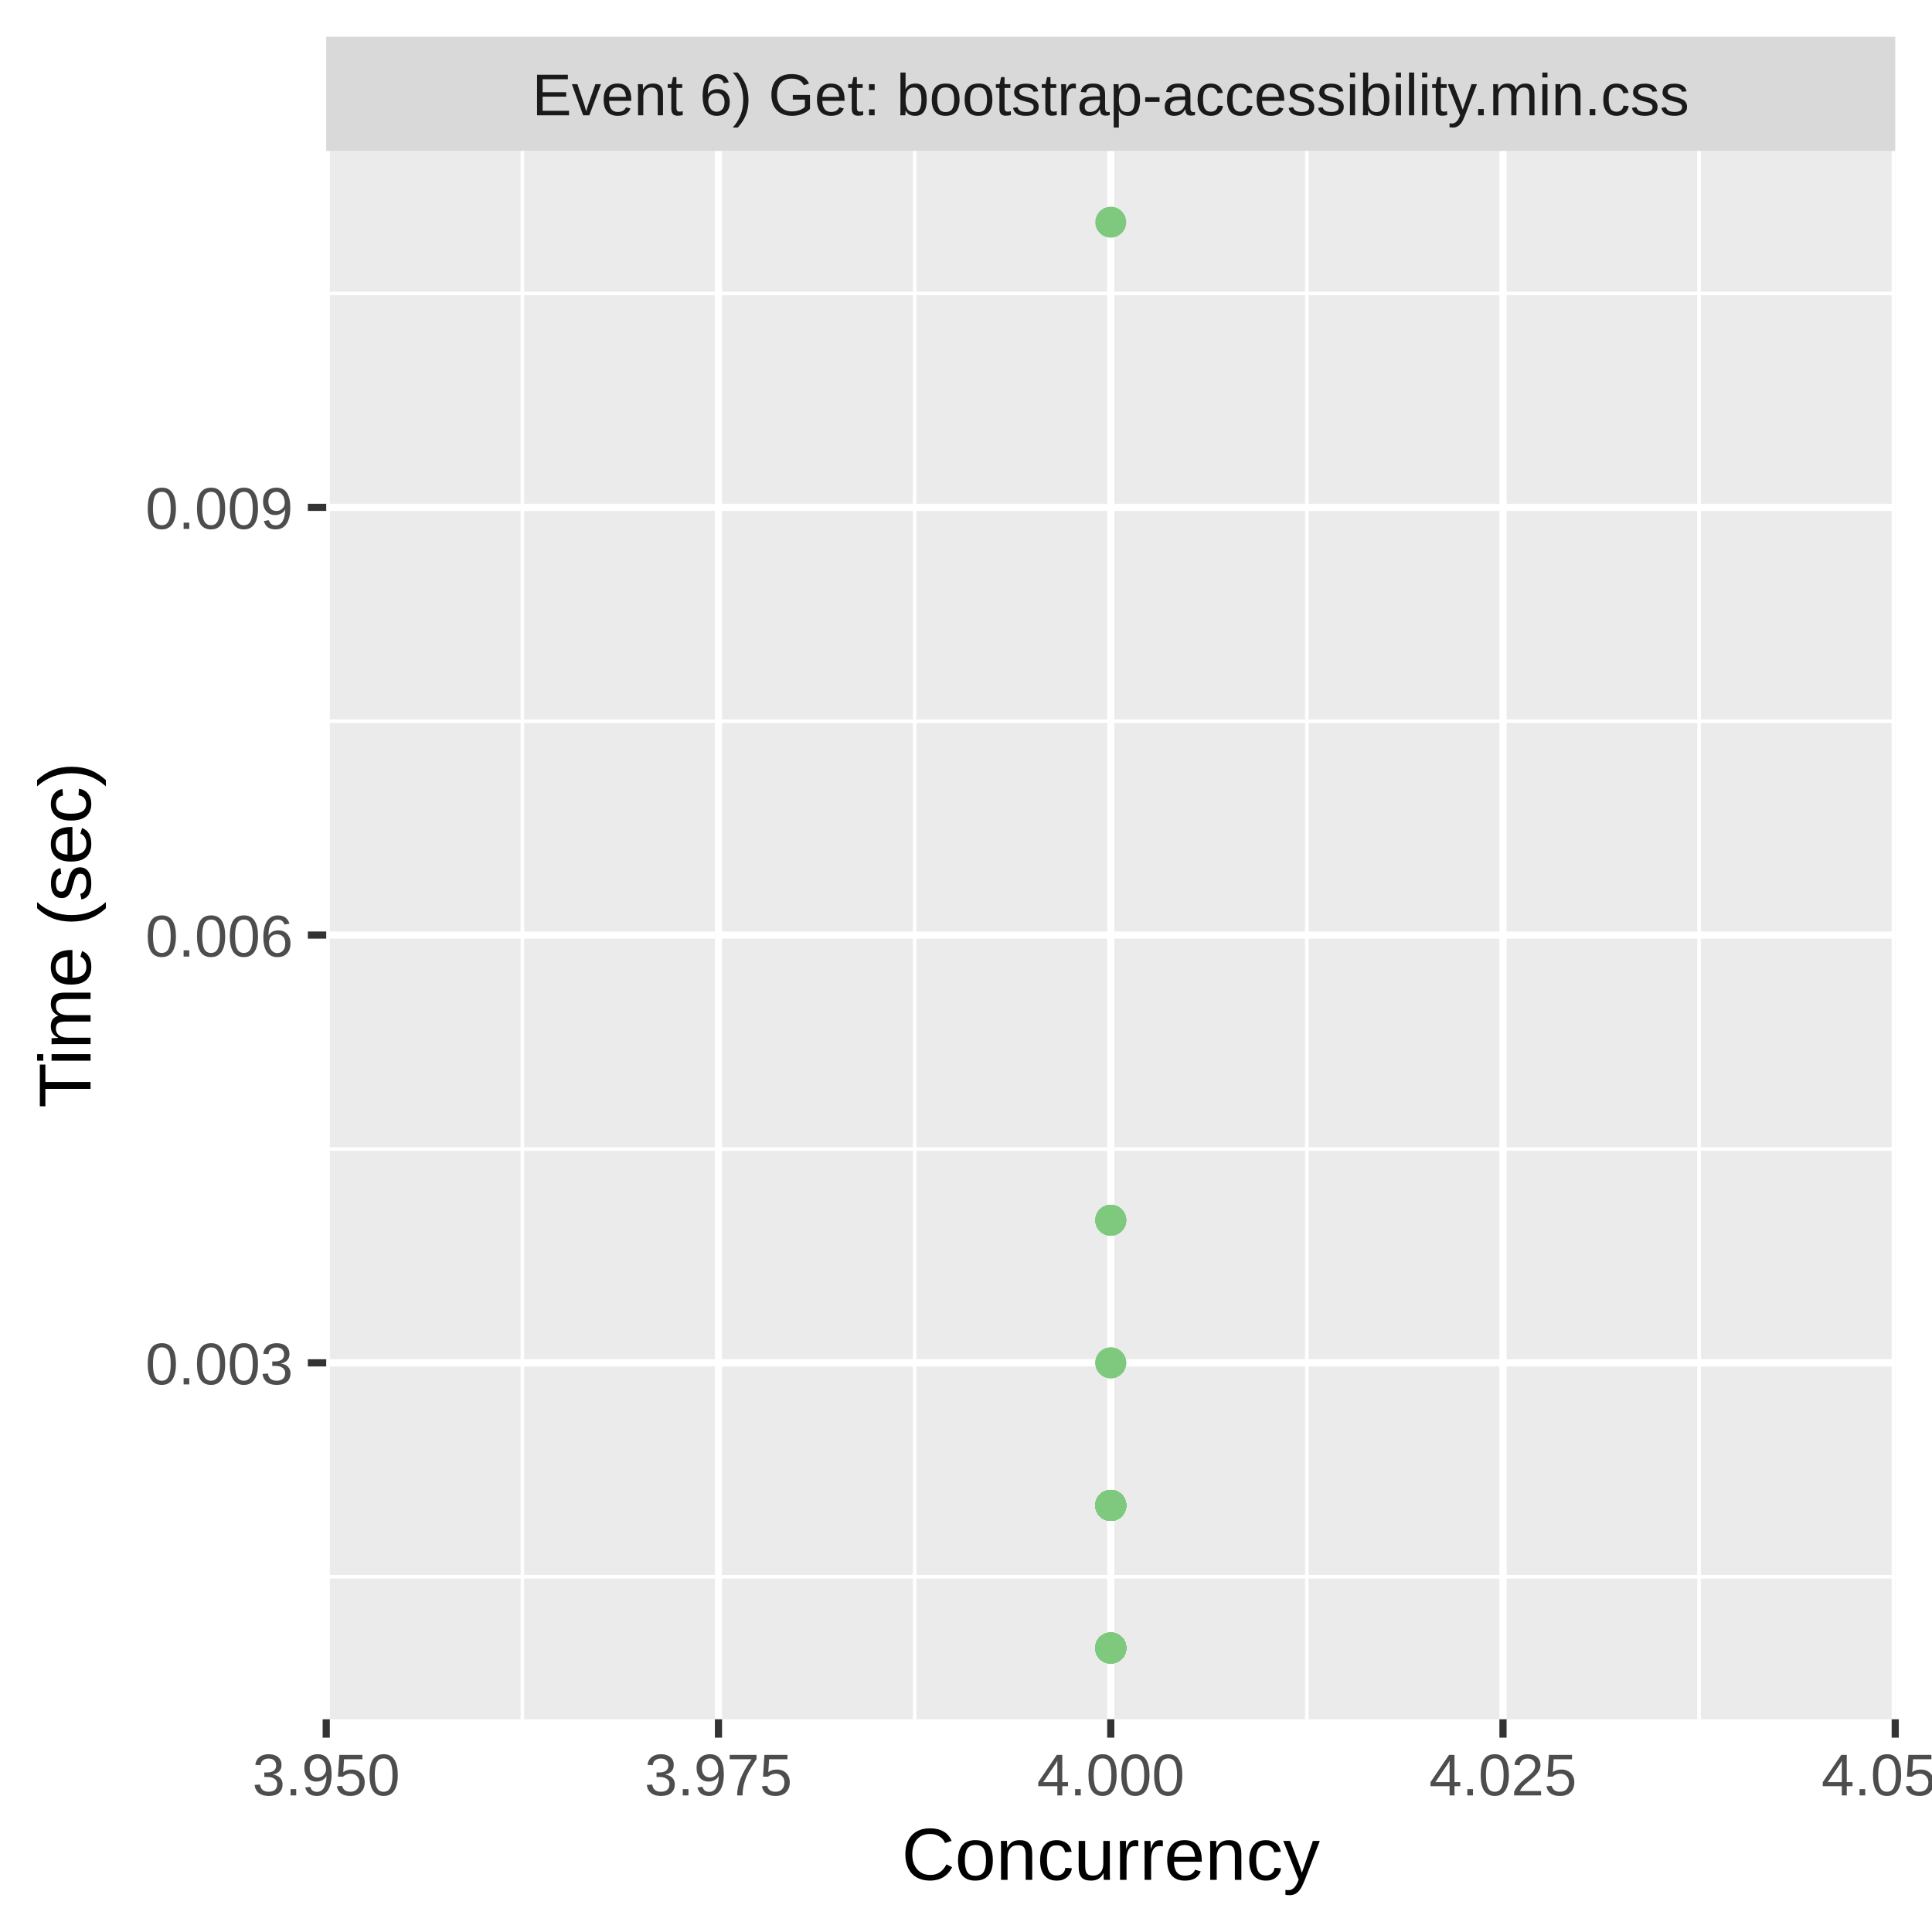
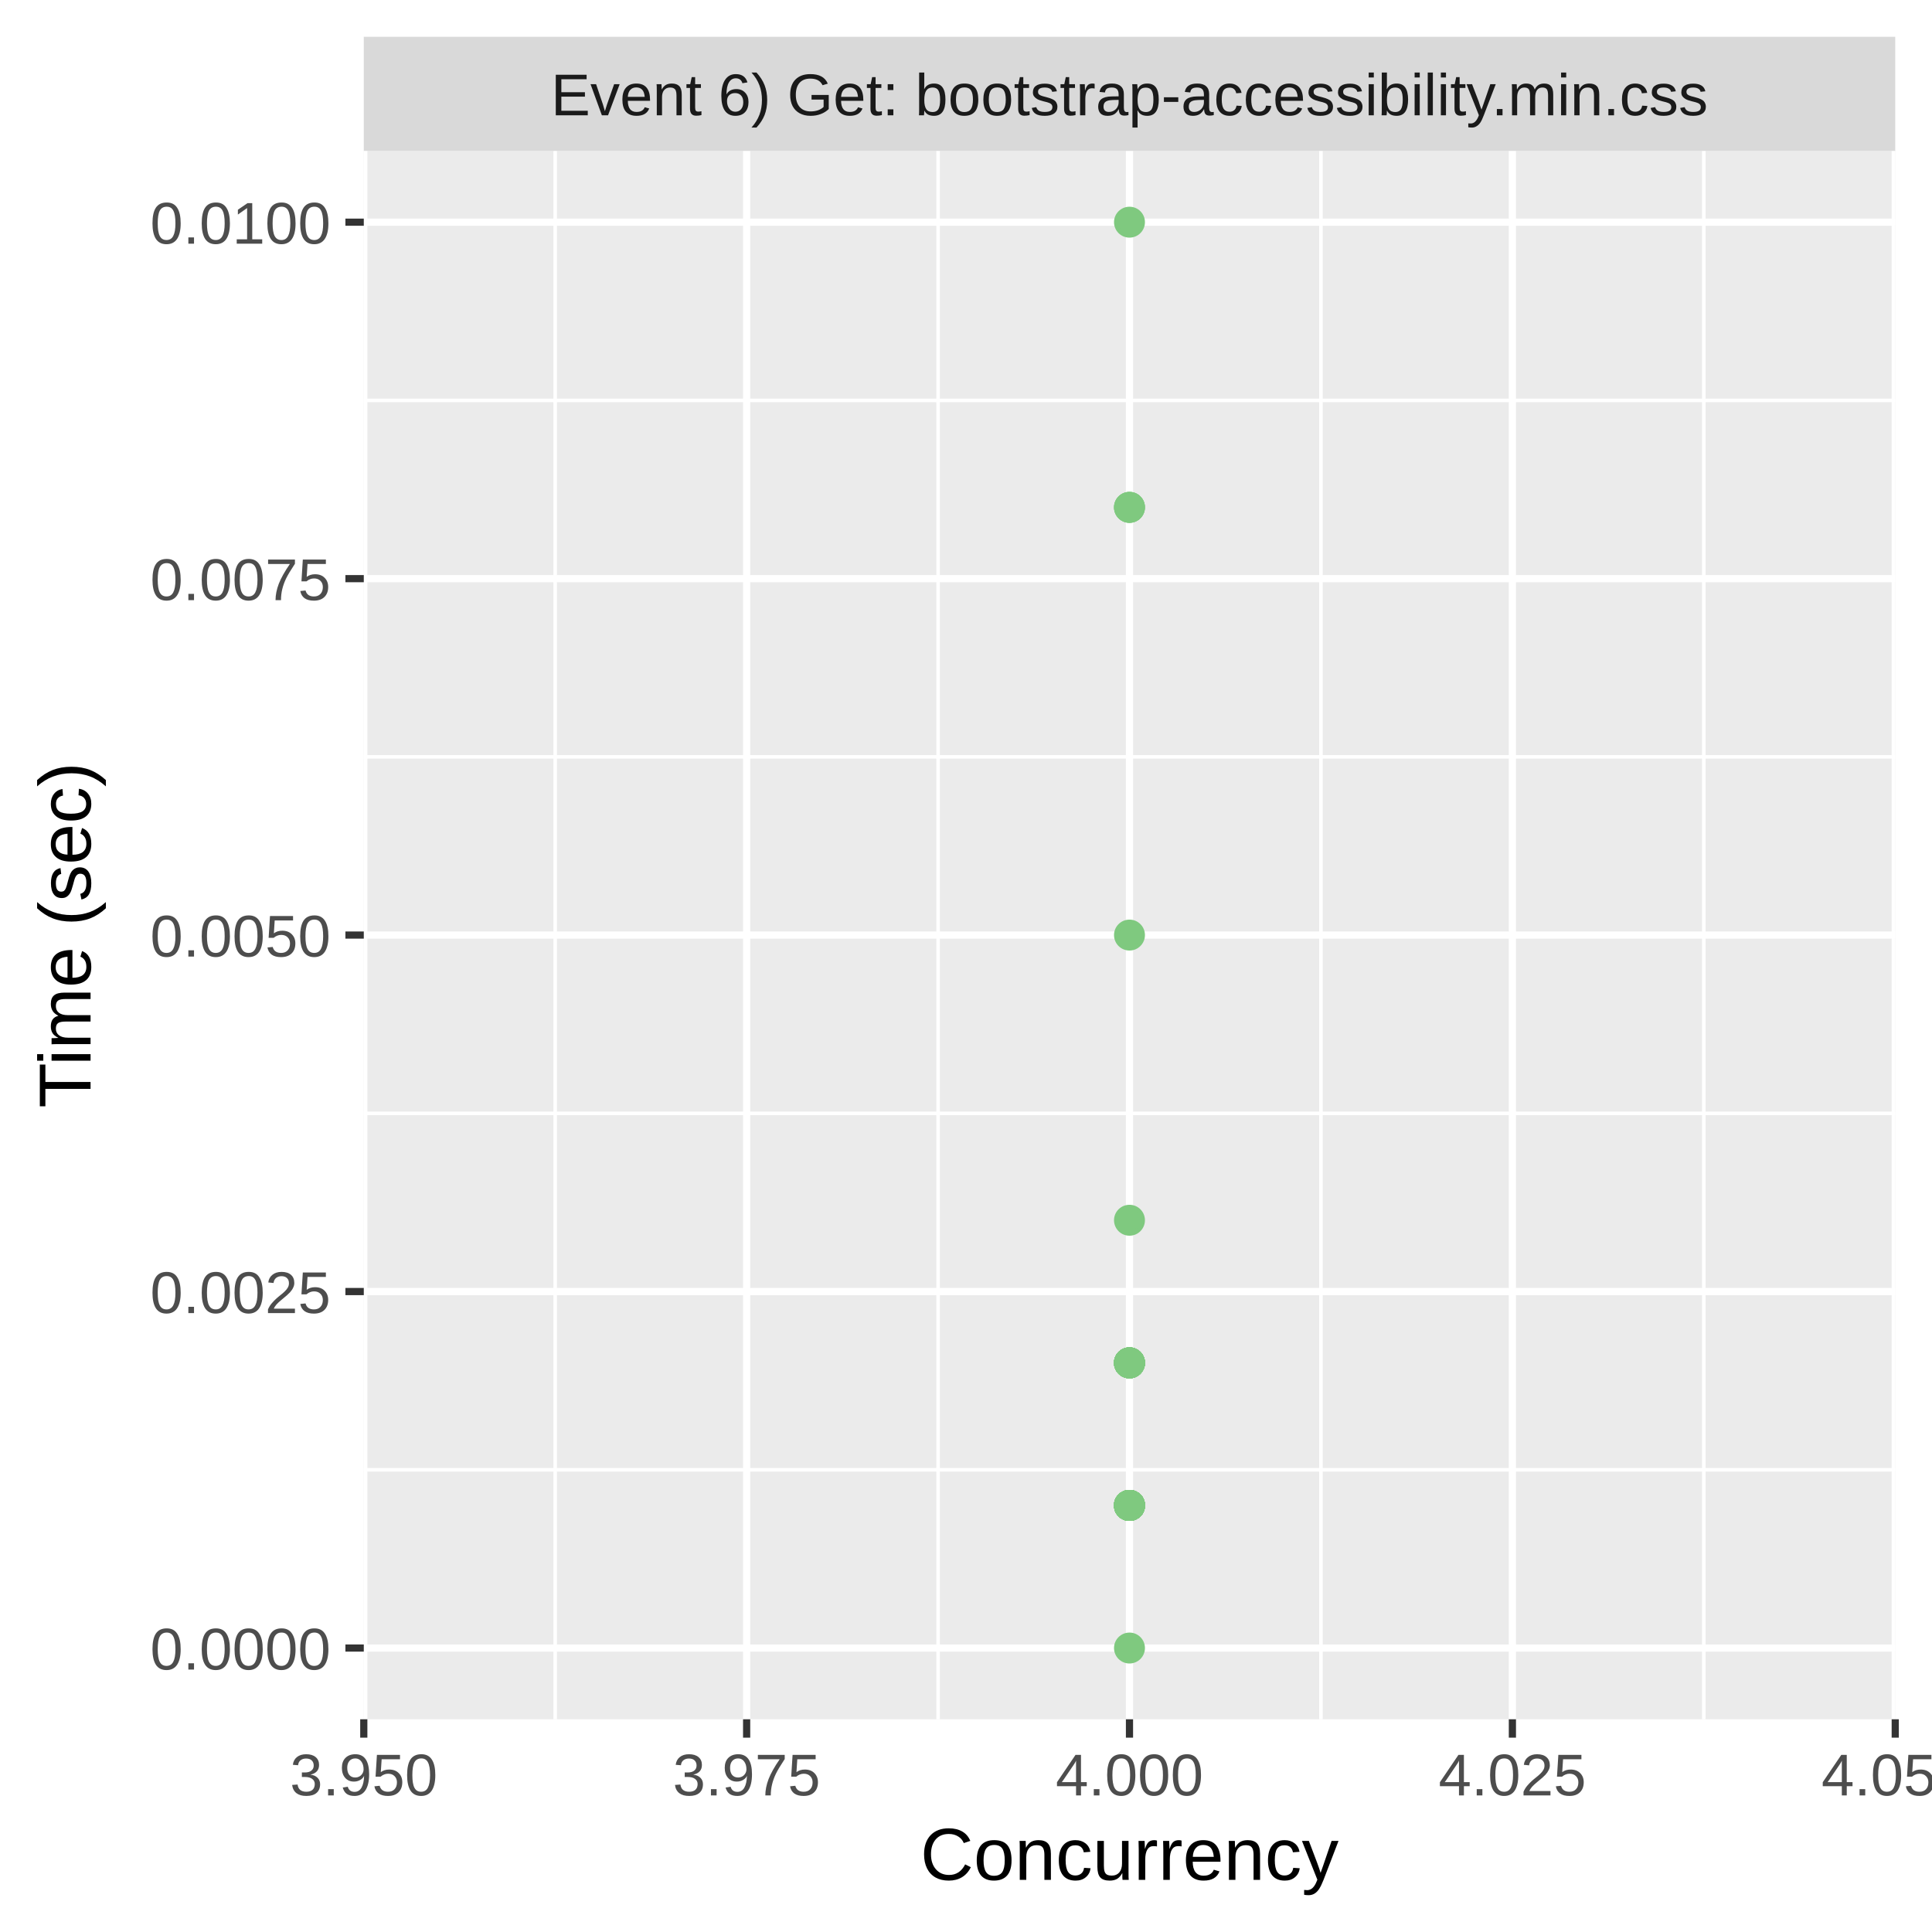
<svg xmlns="http://www.w3.org/2000/svg" class="svglite" width="288.00pt" height="288.00pt" viewBox="0 0 288.00 288.00">
  <defs>
    <style type="text/css">
    .svglite line, .svglite polyline, .svglite polygon, .svglite path, .svglite rect, .svglite circle {
      fill: none;
      stroke: #000000;
      stroke-linecap: round;
      stroke-linejoin: round;
      stroke-miterlimit: 10.00;
    }
    .svglite text {
      white-space: pre;
    }
  </style>
  </defs>
  <rect width="100%" height="100%" style="stroke: none; fill: #FFFFFF;" />
  <defs>
    <clipPath id="cpMC4wMHwyODguMDB8MC4wMHwyODguMDA=">
      <rect x="0.00" y="0.00" width="288.00" height="288.00" />
    </clipPath>
  </defs>
  <g clip-path="url(#cpMC4wMHwyODguMDB8MC4wMHwyODguMDA=)">
-     <rect x="0.00" y="0.00" width="288.00" height="288.00" style="stroke-width: 1.07; stroke: #FFFFFF; fill: #FFFFFF;" />
+     <rect x="0" y="0.00" width="288.00" height="288.00" style="stroke-width: 1.07; stroke: #FFFFFF; fill: #FFFFFF;" />
  </g>
  <defs>
-     <clipPath id="cpNDguNjN8MjgyLjUyfDIyLjQ5fDI1Ni4yOQ==">
-       <rect x="48.63" y="22.49" width="233.89" height="233.80" />
+     <clipPath id="cpNTQuMjN8MjgyLjUyfDIyLjQ5fDI1Ni4yOQ==">
+       <rect x="54.23" y="22.49" width="228.29" height="233.80" />
    </clipPath>
  </defs>
-   <g clip-path="url(#cpNDguNjN8MjgyLjUyfDIyLjQ5fDI1Ni4yOQ==)">
-     <rect x="48.63" y="22.49" width="233.89" height="233.80" style="stroke-width: 1.07; stroke: none; fill: #EBEBEB;" />
-     <polyline points="48.63,235.04 282.52,235.04 " style="stroke-width: 0.53; stroke: #FFFFFF; stroke-linecap: butt;" />
-     <polyline points="48.63,171.28 282.52,171.28 " style="stroke-width: 0.53; stroke: #FFFFFF; stroke-linecap: butt;" />
-     <polyline points="48.63,107.51 282.52,107.51 " style="stroke-width: 0.53; stroke: #FFFFFF; stroke-linecap: butt;" />
-     <polyline points="48.63,43.75 282.52,43.75 " style="stroke-width: 0.53; stroke: #FFFFFF; stroke-linecap: butt;" />
-     <polyline points="77.87,256.29 77.87,22.49 " style="stroke-width: 0.53; stroke: #FFFFFF; stroke-linecap: butt;" />
-     <polyline points="136.34,256.29 136.34,22.49 " style="stroke-width: 0.53; stroke: #FFFFFF; stroke-linecap: butt;" />
-     <polyline points="194.81,256.29 194.81,22.49 " style="stroke-width: 0.53; stroke: #FFFFFF; stroke-linecap: butt;" />
-     <polyline points="253.28,256.29 253.28,22.49 " style="stroke-width: 0.53; stroke: #FFFFFF; stroke-linecap: butt;" />
-     <polyline points="48.63,203.16 282.52,203.16 " style="stroke-width: 1.07; stroke: #FFFFFF; stroke-linecap: butt;" />
-     <polyline points="48.63,139.39 282.52,139.39 " style="stroke-width: 1.07; stroke: #FFFFFF; stroke-linecap: butt;" />
-     <polyline points="48.63,75.63 282.52,75.63 " style="stroke-width: 1.07; stroke: #FFFFFF; stroke-linecap: butt;" />
-     <polyline points="48.63,256.29 48.63,22.49 " style="stroke-width: 1.07; stroke: #FFFFFF; stroke-linecap: butt;" />
-     <polyline points="107.10,256.29 107.10,22.49 " style="stroke-width: 1.07; stroke: #FFFFFF; stroke-linecap: butt;" />
-     <polyline points="165.58,256.29 165.58,22.49 " style="stroke-width: 1.07; stroke: #FFFFFF; stroke-linecap: butt;" />
-     <polyline points="224.05,256.29 224.05,22.49 " style="stroke-width: 1.07; stroke: #FFFFFF; stroke-linecap: butt;" />
+   <g clip-path="url(#cpNTQuMjN8MjgyLjUyfDIyLjQ5fDI1Ni4yOQ==)">
+     <rect x="54.23" y="22.49" width="228.29" height="233.80" style="stroke-width: 1.07; stroke: none; fill: #EBEBEB;" />
+     <polyline points="54.23,219.10 282.52,219.10 " style="stroke-width: 0.53; stroke: #FFFFFF; stroke-linecap: butt;" />
+     <polyline points="54.23,165.96 282.52,165.96 " style="stroke-width: 0.53; stroke: #FFFFFF; stroke-linecap: butt;" />
+     <polyline points="54.23,112.82 282.52,112.82 " style="stroke-width: 0.53; stroke: #FFFFFF; stroke-linecap: butt;" />
+     <polyline points="54.23,59.69 282.52,59.69 " style="stroke-width: 0.53; stroke: #FFFFFF; stroke-linecap: butt;" />
+     <polyline points="82.76,256.29 82.76,22.49 " style="stroke-width: 0.53; stroke: #FFFFFF; stroke-linecap: butt;" />
+     <polyline points="139.84,256.29 139.84,22.49 " style="stroke-width: 0.53; stroke: #FFFFFF; stroke-linecap: butt;" />
+     <polyline points="196.91,256.29 196.91,22.49 " style="stroke-width: 0.53; stroke: #FFFFFF; stroke-linecap: butt;" />
+     <polyline points="253.98,256.29 253.98,22.49 " style="stroke-width: 0.53; stroke: #FFFFFF; stroke-linecap: butt;" />
+     <polyline points="54.23,245.67 282.52,245.67 " style="stroke-width: 1.07; stroke: #FFFFFF; stroke-linecap: butt;" />
+     <polyline points="54.23,192.53 282.52,192.53 " style="stroke-width: 1.07; stroke: #FFFFFF; stroke-linecap: butt;" />
+     <polyline points="54.23,139.39 282.52,139.39 " style="stroke-width: 1.07; stroke: #FFFFFF; stroke-linecap: butt;" />
+     <polyline points="54.23,86.26 282.52,86.26 " style="stroke-width: 1.07; stroke: #FFFFFF; stroke-linecap: butt;" />
+     <polyline points="54.23,33.12 282.52,33.12 " style="stroke-width: 1.07; stroke: #FFFFFF; stroke-linecap: butt;" />
+     <polyline points="54.23,256.29 54.23,22.49 " style="stroke-width: 1.07; stroke: #FFFFFF; stroke-linecap: butt;" />
+     <polyline points="111.30,256.29 111.30,22.49 " style="stroke-width: 1.07; stroke: #FFFFFF; stroke-linecap: butt;" />
+     <polyline points="168.37,256.29 168.37,22.49 " style="stroke-width: 1.07; stroke: #FFFFFF; stroke-linecap: butt;" />
+     <polyline points="225.45,256.29 225.45,22.49 " style="stroke-width: 1.07; stroke: #FFFFFF; stroke-linecap: butt;" />
    <polyline points="282.52,256.29 282.52,22.49 " style="stroke-width: 1.07; stroke: #FFFFFF; stroke-linecap: butt;" />
-     <circle cx="165.58" cy="224.41" r="1.95" style="stroke-width: 0.71; stroke: #7FC97F; fill: #7FC97F;" />
-     <circle cx="165.58" cy="203.16" r="1.95" style="stroke-width: 0.71; stroke: #7FC97F; fill: #7FC97F;" />
-     <circle cx="165.58" cy="224.41" r="1.95" style="stroke-width: 0.71; stroke: #7FC97F; fill: #7FC97F;" />
-     <circle cx="165.58" cy="224.41" r="1.95" style="stroke-width: 0.71; stroke: #7FC97F; fill: #7FC97F;" />
-     <circle cx="165.58" cy="181.90" r="1.95" style="stroke-width: 0.71; stroke: #7FC97F; fill: #7FC97F;" />
-     <circle cx="165.58" cy="245.67" r="1.95" style="stroke-width: 0.71; stroke: #7FC97F; fill: #7FC97F;" />
-     <circle cx="165.58" cy="224.41" r="1.95" style="stroke-width: 0.71; stroke: #7FC97F; fill: #7FC97F;" />
-     <circle cx="165.58" cy="245.67" r="1.95" style="stroke-width: 0.71; stroke: #7FC97F; fill: #7FC97F;" />
-     <circle cx="165.58" cy="245.67" r="1.95" style="stroke-width: 0.71; stroke: #7FC97F; fill: #7FC97F;" />
-     <circle cx="165.58" cy="224.41" r="1.95" style="stroke-width: 0.71; stroke: #7FC97F; fill: #7FC97F;" />
-     <circle cx="165.58" cy="224.41" r="1.95" style="stroke-width: 0.71; stroke: #7FC97F; fill: #7FC97F;" />
-     <circle cx="165.58" cy="181.90" r="1.95" style="stroke-width: 0.71; stroke: #7FC97F; fill: #7FC97F;" />
-     <circle cx="165.58" cy="245.67" r="1.95" style="stroke-width: 0.71; stroke: #7FC97F; fill: #7FC97F;" />
-     <circle cx="165.58" cy="245.67" r="1.95" style="stroke-width: 0.71; stroke: #7FC97F; fill: #7FC97F;" />
-     <circle cx="165.58" cy="245.67" r="1.95" style="stroke-width: 0.71; stroke: #7FC97F; fill: #7FC97F;" />
-     <circle cx="165.58" cy="245.67" r="1.95" style="stroke-width: 0.71; stroke: #7FC97F; fill: #7FC97F;" />
-     <circle cx="165.58" cy="245.67" r="1.95" style="stroke-width: 0.71; stroke: #7FC97F; fill: #7FC97F;" />
-     <circle cx="165.58" cy="224.41" r="1.95" style="stroke-width: 0.71; stroke: #7FC97F; fill: #7FC97F;" />
-     <circle cx="165.58" cy="245.67" r="1.95" style="stroke-width: 0.71; stroke: #7FC97F; fill: #7FC97F;" />
-     <circle cx="165.58" cy="224.41" r="1.95" style="stroke-width: 0.71; stroke: #7FC97F; fill: #7FC97F;" />
-     <circle cx="165.58" cy="245.67" r="1.95" style="stroke-width: 0.71; stroke: #7FC97F; fill: #7FC97F;" />
-     <circle cx="165.58" cy="245.67" r="1.95" style="stroke-width: 0.71; stroke: #7FC97F; fill: #7FC97F;" />
-     <circle cx="165.58" cy="245.67" r="1.95" style="stroke-width: 0.71; stroke: #7FC97F; fill: #7FC97F;" />
-     <circle cx="165.58" cy="224.41" r="1.95" style="stroke-width: 0.71; stroke: #7FC97F; fill: #7FC97F;" />
-     <circle cx="165.58" cy="245.67" r="1.95" style="stroke-width: 0.71; stroke: #7FC97F; fill: #7FC97F;" />
-     <circle cx="165.58" cy="245.67" r="1.95" style="stroke-width: 0.71; stroke: #7FC97F; fill: #7FC97F;" />
-     <circle cx="165.58" cy="245.67" r="1.95" style="stroke-width: 0.71; stroke: #7FC97F; fill: #7FC97F;" />
-     <circle cx="165.58" cy="245.67" r="1.95" style="stroke-width: 0.71; stroke: #7FC97F; fill: #7FC97F;" />
-     <circle cx="165.58" cy="224.41" r="1.95" style="stroke-width: 0.71; stroke: #7FC97F; fill: #7FC97F;" />
-     <circle cx="165.58" cy="181.90" r="1.95" style="stroke-width: 0.71; stroke: #7FC97F; fill: #7FC97F;" />
-     <circle cx="165.58" cy="33.12" r="1.95" style="stroke-width: 0.71; stroke: #7FC97F; fill: #7FC97F;" />
-     <circle cx="165.58" cy="224.41" r="1.95" style="stroke-width: 0.71; stroke: #7FC97F; fill: #7FC97F;" />
-     <circle cx="165.58" cy="245.67" r="1.95" style="stroke-width: 0.71; stroke: #7FC97F; fill: #7FC97F;" />
-     <circle cx="165.58" cy="224.41" r="1.95" style="stroke-width: 0.71; stroke: #7FC97F; fill: #7FC97F;" />
-     <circle cx="165.58" cy="224.41" r="1.95" style="stroke-width: 0.71; stroke: #7FC97F; fill: #7FC97F;" />
-     <circle cx="165.58" cy="245.67" r="1.95" style="stroke-width: 0.71; stroke: #7FC97F; fill: #7FC97F;" />
-     <circle cx="165.58" cy="245.67" r="1.95" style="stroke-width: 0.71; stroke: #7FC97F; fill: #7FC97F;" />
-     <circle cx="165.58" cy="245.67" r="1.95" style="stroke-width: 0.71; stroke: #7FC97F; fill: #7FC97F;" />
-     <circle cx="165.58" cy="245.67" r="1.95" style="stroke-width: 0.71; stroke: #7FC97F; fill: #7FC97F;" />
-     <circle cx="165.58" cy="245.67" r="1.95" style="stroke-width: 0.71; stroke: #7FC97F; fill: #7FC97F;" />
-     <circle cx="165.58" cy="245.67" r="1.95" style="stroke-width: 0.71; stroke: #7FC97F; fill: #7FC97F;" />
-     <circle cx="165.58" cy="245.67" r="1.95" style="stroke-width: 0.71; stroke: #7FC97F; fill: #7FC97F;" />
-     <circle cx="165.58" cy="245.67" r="1.95" style="stroke-width: 0.71; stroke: #7FC97F; fill: #7FC97F;" />
-     <circle cx="165.58" cy="224.41" r="1.95" style="stroke-width: 0.71; stroke: #7FC97F; fill: #7FC97F;" />
-     <circle cx="165.58" cy="224.41" r="1.95" style="stroke-width: 0.71; stroke: #7FC97F; fill: #7FC97F;" />
-     <circle cx="165.58" cy="224.41" r="1.95" style="stroke-width: 0.71; stroke: #7FC97F; fill: #7FC97F;" />
-     <circle cx="165.58" cy="245.67" r="1.95" style="stroke-width: 0.71; stroke: #7FC97F; fill: #7FC97F;" />
-     <circle cx="165.58" cy="224.41" r="1.95" style="stroke-width: 0.71; stroke: #7FC97F; fill: #7FC97F;" />
-     <circle cx="165.58" cy="245.67" r="1.95" style="stroke-width: 0.71; stroke: #7FC97F; fill: #7FC97F;" />
-     <circle cx="165.58" cy="224.41" r="1.95" style="stroke-width: 0.71; stroke: #7FC97F; fill: #7FC97F;" />
-     <circle cx="165.58" cy="245.67" r="1.95" style="stroke-width: 0.71; stroke: #7FC97F; fill: #7FC97F;" />
-     <circle cx="165.58" cy="224.41" r="1.95" style="stroke-width: 0.71; stroke: #7FC97F; fill: #7FC97F;" />
-     <circle cx="165.58" cy="245.67" r="1.95" style="stroke-width: 0.71; stroke: #7FC97F; fill: #7FC97F;" />
-     <circle cx="165.58" cy="245.67" r="1.95" style="stroke-width: 0.71; stroke: #7FC97F; fill: #7FC97F;" />
-     <circle cx="165.58" cy="245.67" r="1.95" style="stroke-width: 0.71; stroke: #7FC97F; fill: #7FC97F;" />
-     <circle cx="165.58" cy="224.41" r="1.95" style="stroke-width: 0.71; stroke: #7FC97F; fill: #7FC97F;" />
-     <circle cx="165.58" cy="245.67" r="1.95" style="stroke-width: 0.71; stroke: #7FC97F; fill: #7FC97F;" />
-     <circle cx="165.58" cy="245.67" r="1.95" style="stroke-width: 0.71; stroke: #7FC97F; fill: #7FC97F;" />
-     <circle cx="165.58" cy="245.67" r="1.95" style="stroke-width: 0.71; stroke: #7FC97F; fill: #7FC97F;" />
-     <circle cx="165.58" cy="181.90" r="1.95" style="stroke-width: 0.71; stroke: #7FC97F; fill: #7FC97F;" />
-     <circle cx="165.58" cy="224.41" r="1.95" style="stroke-width: 0.71; stroke: #7FC97F; fill: #7FC97F;" />
-     <circle cx="165.58" cy="245.67" r="1.95" style="stroke-width: 0.71; stroke: #7FC97F; fill: #7FC97F;" />
-     <circle cx="165.58" cy="245.67" r="1.95" style="stroke-width: 0.71; stroke: #7FC97F; fill: #7FC97F;" />
-     <circle cx="165.58" cy="224.41" r="1.95" style="stroke-width: 0.71; stroke: #7FC97F; fill: #7FC97F;" />
-     <circle cx="165.58" cy="245.67" r="1.95" style="stroke-width: 0.71; stroke: #7FC97F; fill: #7FC97F;" />
-     <circle cx="165.58" cy="245.67" r="1.95" style="stroke-width: 0.71; stroke: #7FC97F; fill: #7FC97F;" />
-     <circle cx="165.58" cy="203.16" r="1.95" style="stroke-width: 0.71; stroke: #7FC97F; fill: #7FC97F;" />
-     <circle cx="165.58" cy="245.67" r="1.95" style="stroke-width: 0.71; stroke: #7FC97F; fill: #7FC97F;" />
-     <circle cx="165.58" cy="245.67" r="1.95" style="stroke-width: 0.71; stroke: #7FC97F; fill: #7FC97F;" />
+     <circle cx="168.37" cy="203.16" r="1.95" style="stroke-width: 0.71; stroke: #7FC97F; fill: #7FC97F;" />
+     <circle cx="168.37" cy="203.16" r="1.95" style="stroke-width: 0.71; stroke: #7FC97F; fill: #7FC97F;" />
+     <circle cx="168.37" cy="224.41" r="1.95" style="stroke-width: 0.71; stroke: #7FC97F; fill: #7FC97F;" />
+     <circle cx="168.37" cy="139.39" r="1.95" style="stroke-width: 0.71; stroke: #7FC97F; fill: #7FC97F;" />
+     <circle cx="168.37" cy="203.16" r="1.95" style="stroke-width: 0.71; stroke: #7FC97F; fill: #7FC97F;" />
+     <circle cx="168.37" cy="224.41" r="1.95" style="stroke-width: 0.71; stroke: #7FC97F; fill: #7FC97F;" />
+     <circle cx="168.37" cy="203.16" r="1.95" style="stroke-width: 0.71; stroke: #7FC97F; fill: #7FC97F;" />
+     <circle cx="168.37" cy="224.41" r="1.95" style="stroke-width: 0.71; stroke: #7FC97F; fill: #7FC97F;" />
+     <circle cx="168.37" cy="224.41" r="1.95" style="stroke-width: 0.71; stroke: #7FC97F; fill: #7FC97F;" />
+     <circle cx="168.37" cy="224.41" r="1.95" style="stroke-width: 0.71; stroke: #7FC97F; fill: #7FC97F;" />
+     <circle cx="168.37" cy="224.41" r="1.95" style="stroke-width: 0.71; stroke: #7FC97F; fill: #7FC97F;" />
+     <circle cx="168.37" cy="203.16" r="1.95" style="stroke-width: 0.71; stroke: #7FC97F; fill: #7FC97F;" />
+     <circle cx="168.37" cy="203.16" r="1.95" style="stroke-width: 0.71; stroke: #7FC97F; fill: #7FC97F;" />
+     <circle cx="168.37" cy="224.41" r="1.95" style="stroke-width: 0.71; stroke: #7FC97F; fill: #7FC97F;" />
+     <circle cx="168.37" cy="224.41" r="1.95" style="stroke-width: 0.71; stroke: #7FC97F; fill: #7FC97F;" />
+     <circle cx="168.37" cy="224.41" r="1.95" style="stroke-width: 0.71; stroke: #7FC97F; fill: #7FC97F;" />
+     <circle cx="168.37" cy="203.16" r="1.95" style="stroke-width: 0.71; stroke: #7FC97F; fill: #7FC97F;" />
+     <circle cx="168.37" cy="224.41" r="1.95" style="stroke-width: 0.71; stroke: #7FC97F; fill: #7FC97F;" />
+     <circle cx="168.37" cy="224.41" r="1.95" style="stroke-width: 0.71; stroke: #7FC97F; fill: #7FC97F;" />
+     <circle cx="168.37" cy="203.16" r="1.95" style="stroke-width: 0.71; stroke: #7FC97F; fill: #7FC97F;" />
+     <circle cx="168.37" cy="224.41" r="1.95" style="stroke-width: 0.71; stroke: #7FC97F; fill: #7FC97F;" />
+     <circle cx="168.37" cy="224.41" r="1.95" style="stroke-width: 0.71; stroke: #7FC97F; fill: #7FC97F;" />
+     <circle cx="168.37" cy="75.63" r="1.95" style="stroke-width: 0.71; stroke: #7FC97F; fill: #7FC97F;" />
+     <circle cx="168.37" cy="75.63" r="1.95" style="stroke-width: 0.71; stroke: #7FC97F; fill: #7FC97F;" />
+     <circle cx="168.37" cy="224.41" r="1.95" style="stroke-width: 0.71; stroke: #7FC97F; fill: #7FC97F;" />
+     <circle cx="168.37" cy="224.41" r="1.95" style="stroke-width: 0.71; stroke: #7FC97F; fill: #7FC97F;" />
+     <circle cx="168.37" cy="224.41" r="1.95" style="stroke-width: 0.71; stroke: #7FC97F; fill: #7FC97F;" />
+     <circle cx="168.37" cy="224.41" r="1.95" style="stroke-width: 0.71; stroke: #7FC97F; fill: #7FC97F;" />
+     <circle cx="168.37" cy="224.41" r="1.95" style="stroke-width: 0.71; stroke: #7FC97F; fill: #7FC97F;" />
+     <circle cx="168.37" cy="224.41" r="1.95" style="stroke-width: 0.71; stroke: #7FC97F; fill: #7FC97F;" />
+     <circle cx="168.37" cy="224.41" r="1.95" style="stroke-width: 0.71; stroke: #7FC97F; fill: #7FC97F;" />
+     <circle cx="168.37" cy="224.41" r="1.95" style="stroke-width: 0.71; stroke: #7FC97F; fill: #7FC97F;" />
+     <circle cx="168.37" cy="224.41" r="1.95" style="stroke-width: 0.71; stroke: #7FC97F; fill: #7FC97F;" />
+     <circle cx="168.37" cy="203.16" r="1.95" style="stroke-width: 0.71; stroke: #7FC97F; fill: #7FC97F;" />
+     <circle cx="168.37" cy="224.41" r="1.95" style="stroke-width: 0.71; stroke: #7FC97F; fill: #7FC97F;" />
+     <circle cx="168.37" cy="75.63" r="1.95" style="stroke-width: 0.71; stroke: #7FC97F; fill: #7FC97F;" />
+     <circle cx="168.37" cy="203.16" r="1.95" style="stroke-width: 0.71; stroke: #7FC97F; fill: #7FC97F;" />
+     <circle cx="168.37" cy="224.41" r="1.95" style="stroke-width: 0.71; stroke: #7FC97F; fill: #7FC97F;" />
+     <circle cx="168.37" cy="203.16" r="1.95" style="stroke-width: 0.71; stroke: #7FC97F; fill: #7FC97F;" />
+     <circle cx="168.37" cy="245.67" r="1.95" style="stroke-width: 0.71; stroke: #7FC97F; fill: #7FC97F;" />
+     <circle cx="168.37" cy="224.41" r="1.95" style="stroke-width: 0.71; stroke: #7FC97F; fill: #7FC97F;" />
+     <circle cx="168.37" cy="224.41" r="1.95" style="stroke-width: 0.71; stroke: #7FC97F; fill: #7FC97F;" />
+     <circle cx="168.37" cy="33.12" r="1.95" style="stroke-width: 0.71; stroke: #7FC97F; fill: #7FC97F;" />
+     <circle cx="168.37" cy="224.41" r="1.95" style="stroke-width: 0.71; stroke: #7FC97F; fill: #7FC97F;" />
+     <circle cx="168.37" cy="181.90" r="1.95" style="stroke-width: 0.71; stroke: #7FC97F; fill: #7FC97F;" />
+     <circle cx="168.37" cy="203.16" r="1.95" style="stroke-width: 0.71; stroke: #7FC97F; fill: #7FC97F;" />
+     <circle cx="168.37" cy="224.41" r="1.95" style="stroke-width: 0.71; stroke: #7FC97F; fill: #7FC97F;" />
+     <circle cx="168.37" cy="203.16" r="1.95" style="stroke-width: 0.71; stroke: #7FC97F; fill: #7FC97F;" />
+     <circle cx="168.37" cy="203.16" r="1.95" style="stroke-width: 0.71; stroke: #7FC97F; fill: #7FC97F;" />
+     <circle cx="168.37" cy="203.16" r="1.95" style="stroke-width: 0.71; stroke: #7FC97F; fill: #7FC97F;" />
+     <circle cx="168.37" cy="224.41" r="1.95" style="stroke-width: 0.71; stroke: #7FC97F; fill: #7FC97F;" />
+     <circle cx="168.37" cy="224.41" r="1.95" style="stroke-width: 0.71; stroke: #7FC97F; fill: #7FC97F;" />
+     <circle cx="168.37" cy="224.41" r="1.95" style="stroke-width: 0.71; stroke: #7FC97F; fill: #7FC97F;" />
+     <circle cx="168.37" cy="224.41" r="1.95" style="stroke-width: 0.71; stroke: #7FC97F; fill: #7FC97F;" />
+     <circle cx="168.37" cy="224.41" r="1.95" style="stroke-width: 0.71; stroke: #7FC97F; fill: #7FC97F;" />
  </g>
  <g clip-path="url(#cpMC4wMHwyODguMDB8MC4wMHwyODguMDA=)">
</g>
  <defs>
-     <clipPath id="cpNDguNjN8MjgyLjUyfDUuNDh8MjIuNDk=">
-       <rect x="48.63" y="5.48" width="233.89" height="17.01" />
+     <clipPath id="cpNTQuMjN8MjgyLjUyfDUuNDh8MjIuNDk=">
+       <rect x="54.23" y="5.48" width="228.29" height="17.01" />
    </clipPath>
  </defs>
-   <g clip-path="url(#cpNDguNjN8MjgyLjUyfDUuNDh8MjIuNDk=)">
-     <rect x="48.63" y="5.48" width="233.89" height="17.01" style="stroke-width: 1.07; stroke: none; fill: #D9D9D9;" />
-     <text x="165.58" y="17.19" text-anchor="middle" style="font-size: 8.80px;fill: #1A1A1A; font-family: &quot;Liberation Sans&quot;;" textLength="195.49px" lengthAdjust="spacingAndGlyphs">Event 6) Get: bootstrap-accessibility.min.css</text>
+   <g clip-path="url(#cpNTQuMjN8MjgyLjUyfDUuNDh8MjIuNDk=)">
+     <rect x="54.23" y="5.48" width="228.29" height="17.01" style="stroke-width: 1.07; stroke: none; fill: #D9D9D9;" />
+     <text x="168.37" y="17.19" text-anchor="middle" style="font-size: 8.80px;fill: #1A1A1A; font-family: &quot;Liberation Sans&quot;;" textLength="195.49px" lengthAdjust="spacingAndGlyphs">Event 6) Get: bootstrap-accessibility.min.css</text>
  </g>
  <g clip-path="url(#cpMC4wMHwyODguMDB8MC4wMHwyODguMDA=)">
-     <polyline points="48.63,259.03 48.63,256.29 " style="stroke-width: 1.07; stroke: #333333; stroke-linecap: butt;" />
-     <polyline points="107.10,259.03 107.10,256.29 " style="stroke-width: 1.07; stroke: #333333; stroke-linecap: butt;" />
-     <polyline points="165.58,259.03 165.58,256.29 " style="stroke-width: 1.07; stroke: #333333; stroke-linecap: butt;" />
-     <polyline points="224.05,259.03 224.05,256.29 " style="stroke-width: 1.07; stroke: #333333; stroke-linecap: butt;" />
+     <polyline points="54.23,259.03 54.23,256.29 " style="stroke-width: 1.07; stroke: #333333; stroke-linecap: butt;" />
+     <polyline points="111.30,259.03 111.30,256.29 " style="stroke-width: 1.07; stroke: #333333; stroke-linecap: butt;" />
+     <polyline points="168.37,259.03 168.37,256.29 " style="stroke-width: 1.07; stroke: #333333; stroke-linecap: butt;" />
+     <polyline points="225.45,259.03 225.45,256.29 " style="stroke-width: 1.07; stroke: #333333; stroke-linecap: butt;" />
    <polyline points="282.52,259.03 282.52,256.29 " style="stroke-width: 1.07; stroke: #333333; stroke-linecap: butt;" />
-     <text x="48.63" y="267.64" text-anchor="middle" style="font-size: 8.80px;fill: #4D4D4D; font-family: &quot;Liberation Sans&quot;;" textLength="25.17px" lengthAdjust="spacingAndGlyphs">3.950</text>
-     <text x="107.10" y="267.64" text-anchor="middle" style="font-size: 8.80px;fill: #4D4D4D; font-family: &quot;Liberation Sans&quot;;" textLength="25.17px" lengthAdjust="spacingAndGlyphs">3.975</text>
-     <text x="165.58" y="267.64" text-anchor="middle" style="font-size: 8.80px;fill: #4D4D4D; font-family: &quot;Liberation Sans&quot;;" textLength="25.17px" lengthAdjust="spacingAndGlyphs">4.000</text>
-     <text x="224.05" y="267.64" text-anchor="middle" style="font-size: 8.80px;fill: #4D4D4D; font-family: &quot;Liberation Sans&quot;;" textLength="25.17px" lengthAdjust="spacingAndGlyphs">4.025</text>
+     <text x="54.23" y="267.64" text-anchor="middle" style="font-size: 8.80px;fill: #4D4D4D; font-family: &quot;Liberation Sans&quot;;" textLength="25.17px" lengthAdjust="spacingAndGlyphs">3.950</text>
+     <text x="111.30" y="267.64" text-anchor="middle" style="font-size: 8.80px;fill: #4D4D4D; font-family: &quot;Liberation Sans&quot;;" textLength="25.17px" lengthAdjust="spacingAndGlyphs">3.975</text>
+     <text x="168.37" y="267.64" text-anchor="middle" style="font-size: 8.80px;fill: #4D4D4D; font-family: &quot;Liberation Sans&quot;;" textLength="25.17px" lengthAdjust="spacingAndGlyphs">4.000</text>
+     <text x="225.45" y="267.64" text-anchor="middle" style="font-size: 8.80px;fill: #4D4D4D; font-family: &quot;Liberation Sans&quot;;" textLength="25.17px" lengthAdjust="spacingAndGlyphs">4.025</text>
    <text x="282.52" y="267.64" text-anchor="middle" style="font-size: 8.80px;fill: #4D4D4D; font-family: &quot;Liberation Sans&quot;;" textLength="25.17px" lengthAdjust="spacingAndGlyphs">4.050</text>
-     <text x="43.70" y="206.37" text-anchor="end" style="font-size: 8.80px;fill: #4D4D4D; font-family: &quot;Liberation Sans&quot;;" textLength="25.17px" lengthAdjust="spacingAndGlyphs">0.003</text>
-     <text x="43.70" y="142.60" text-anchor="end" style="font-size: 8.80px;fill: #4D4D4D; font-family: &quot;Liberation Sans&quot;;" textLength="25.17px" lengthAdjust="spacingAndGlyphs">0.006</text>
-     <text x="43.70" y="78.84" text-anchor="end" style="font-size: 8.80px;fill: #4D4D4D; font-family: &quot;Liberation Sans&quot;;" textLength="25.17px" lengthAdjust="spacingAndGlyphs">0.009</text>
-     <polyline points="45.89,203.16 48.63,203.16 " style="stroke-width: 1.07; stroke: #333333; stroke-linecap: butt;" />
-     <polyline points="45.89,139.39 48.63,139.39 " style="stroke-width: 1.07; stroke: #333333; stroke-linecap: butt;" />
-     <polyline points="45.89,75.63 48.63,75.63 " style="stroke-width: 1.07; stroke: #333333; stroke-linecap: butt;" />
-     <text x="165.58" y="280.23" text-anchor="middle" style="font-size: 11.00px; font-family: &quot;Liberation Sans&quot;;" textLength="69.30px" lengthAdjust="spacingAndGlyphs">Concurrency</text>
+     <text x="49.30" y="248.88" text-anchor="end" style="font-size: 8.80px;fill: #4D4D4D; font-family: &quot;Liberation Sans&quot;;" textLength="30.77px" lengthAdjust="spacingAndGlyphs">0.0000</text>
+     <text x="49.30" y="195.74" text-anchor="end" style="font-size: 8.80px;fill: #4D4D4D; font-family: &quot;Liberation Sans&quot;;" textLength="30.77px" lengthAdjust="spacingAndGlyphs">0.0025</text>
+     <text x="49.30" y="142.60" text-anchor="end" style="font-size: 8.80px;fill: #4D4D4D; font-family: &quot;Liberation Sans&quot;;" textLength="30.77px" lengthAdjust="spacingAndGlyphs">0.0050</text>
+     <text x="49.30" y="89.46" text-anchor="end" style="font-size: 8.80px;fill: #4D4D4D; font-family: &quot;Liberation Sans&quot;;" textLength="30.77px" lengthAdjust="spacingAndGlyphs">0.0075</text>
+     <text x="49.30" y="36.33" text-anchor="end" style="font-size: 8.80px;fill: #4D4D4D; font-family: &quot;Liberation Sans&quot;;" textLength="30.77px" lengthAdjust="spacingAndGlyphs">0.0100</text>
+     <polyline points="51.49,245.67 54.23,245.67 " style="stroke-width: 1.07; stroke: #333333; stroke-linecap: butt;" />
+     <polyline points="51.49,192.53 54.23,192.53 " style="stroke-width: 1.07; stroke: #333333; stroke-linecap: butt;" />
+     <polyline points="51.49,139.39 54.23,139.39 " style="stroke-width: 1.07; stroke: #333333; stroke-linecap: butt;" />
+     <polyline points="51.49,86.26 54.23,86.26 " style="stroke-width: 1.07; stroke: #333333; stroke-linecap: butt;" />
+     <polyline points="51.49,33.12 54.23,33.12 " style="stroke-width: 1.07; stroke: #333333; stroke-linecap: butt;" />
+     <text x="168.37" y="280.23" text-anchor="middle" style="font-size: 11.00px; font-family: &quot;Liberation Sans&quot;;" textLength="69.30px" lengthAdjust="spacingAndGlyphs">Concurrency</text>
    <text transform="translate(13.50,139.39) rotate(-90)" text-anchor="middle" style="font-size: 11.00px; font-family: &quot;Liberation Sans&quot;;" textLength="57.55px" lengthAdjust="spacingAndGlyphs">Time (sec)</text>
  </g>
</svg>
